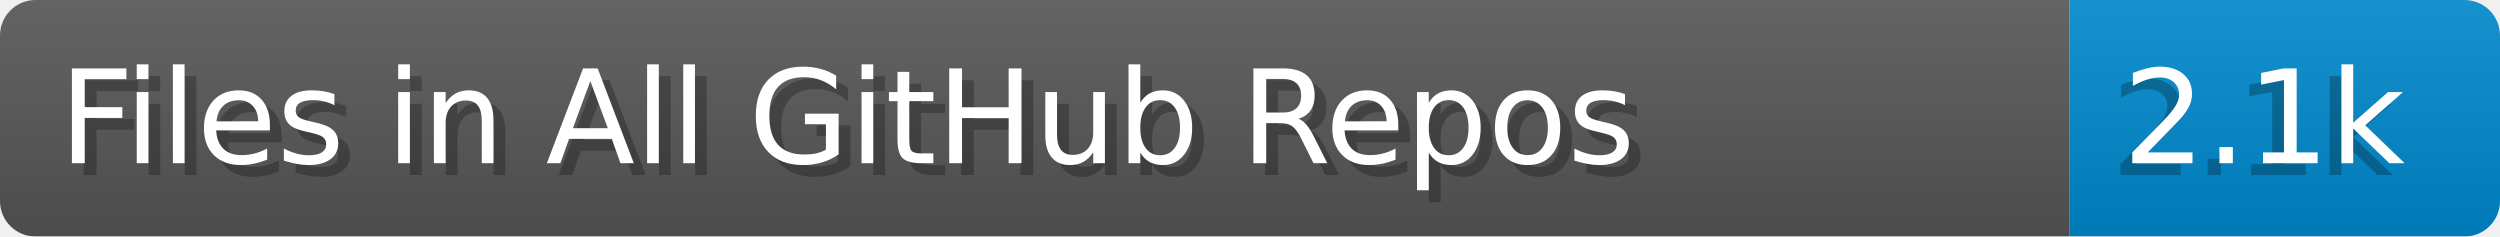
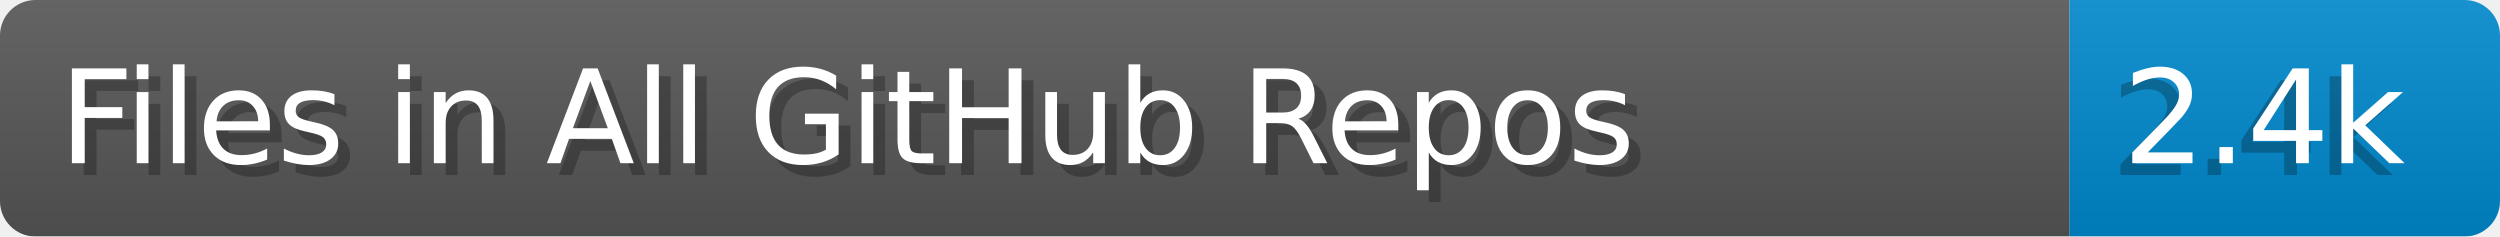
- <svg xmlns="http://www.w3.org/2000/svg" width="211.4" height="20" viewBox="0 0 2114.0 200" role="img" aria-label="Files in All GitHub Repos: 2.1k">
+ <svg xmlns="http://www.w3.org/2000/svg" width="211.4" height="20" viewBox="0 0 2114.0 200" role="img" aria-label="Files in All GitHub Repos: 2.4k">
  <linearGradient id="a" x2="0" y2="100%">
    <stop offset="0" stop-opacity=".1" stop-color="#EEE" />
    <stop offset="1" stop-opacity=".1" />
  </linearGradient>
  <mask id="m">
    <rect width="2114.0" height="200" rx="30" fill="#FFF" />
  </mask>
  <g mask="url(#m)">
    <rect width="1750.0" height="200" fill="#555" />
    <rect width="364.0" height="200" fill="#08C" x="1750.0" />
    <rect width="2114.0" height="200" fill="url(#a)" />
  </g>
  <g aria-hidden="true" fill="#fff" text-anchor="start" font-family="Verdana,DejaVu Sans,sans-serif" font-size="110">
    <text x="60" y="148" textLength="1650.0" fill="#000" opacity="0.25">Files in All GitHub Repos</text>
    <text x="50" y="138" textLength="1650.0">Files in All GitHub Repos</text>
-     <text x="1785.0" y="148" textLength="264.0" fill="#000" opacity="0.25">2.1k</text>
-     <text x="1795.0" y="138" textLength="264.0">2.1k</text>
+     <text x="1785.0" y="148" textLength="264.0" fill="#000" opacity="0.25">2.4k</text>
+     <text x="1795.0" y="138" textLength="264.0">2.4k</text>
  </g>
</svg>
